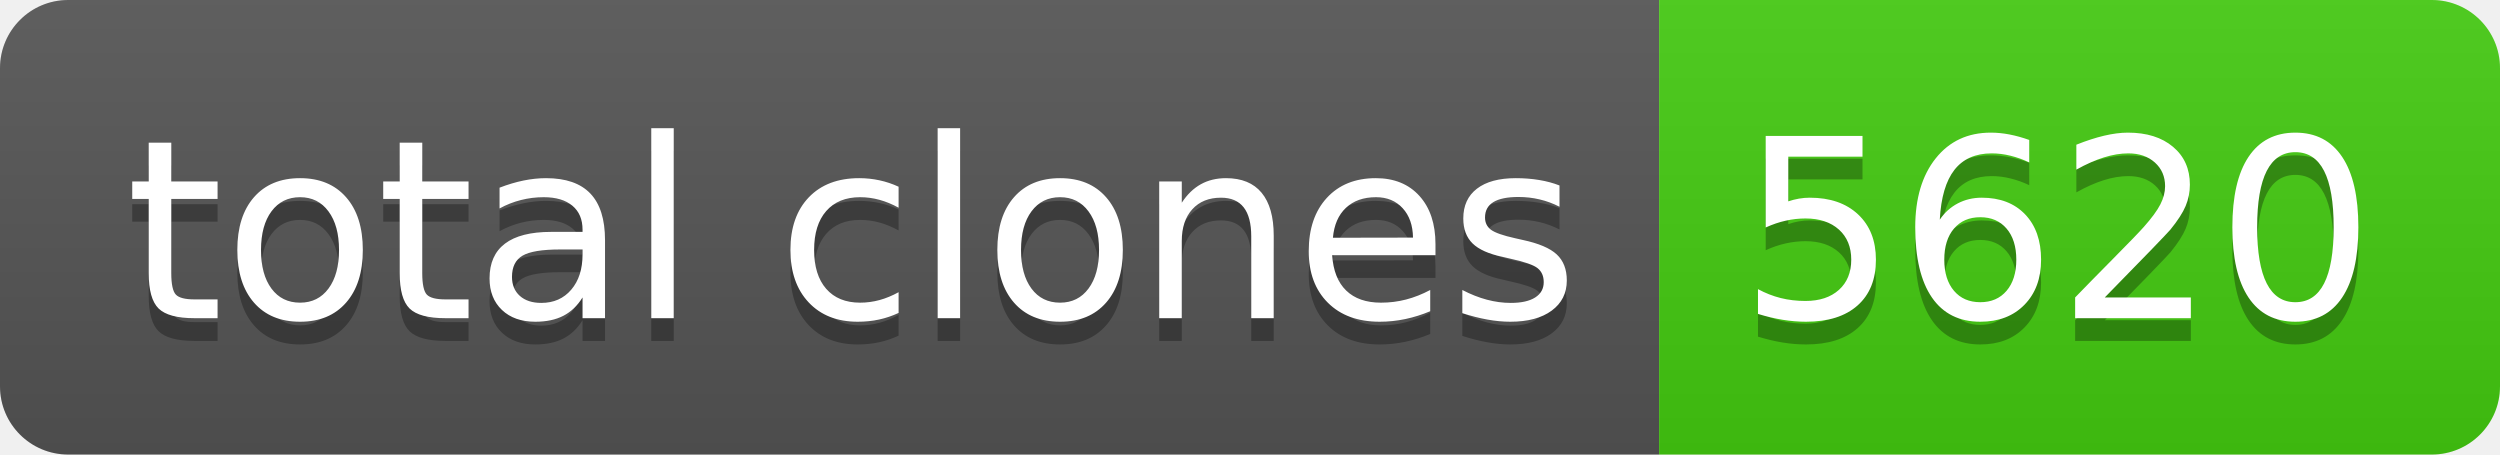
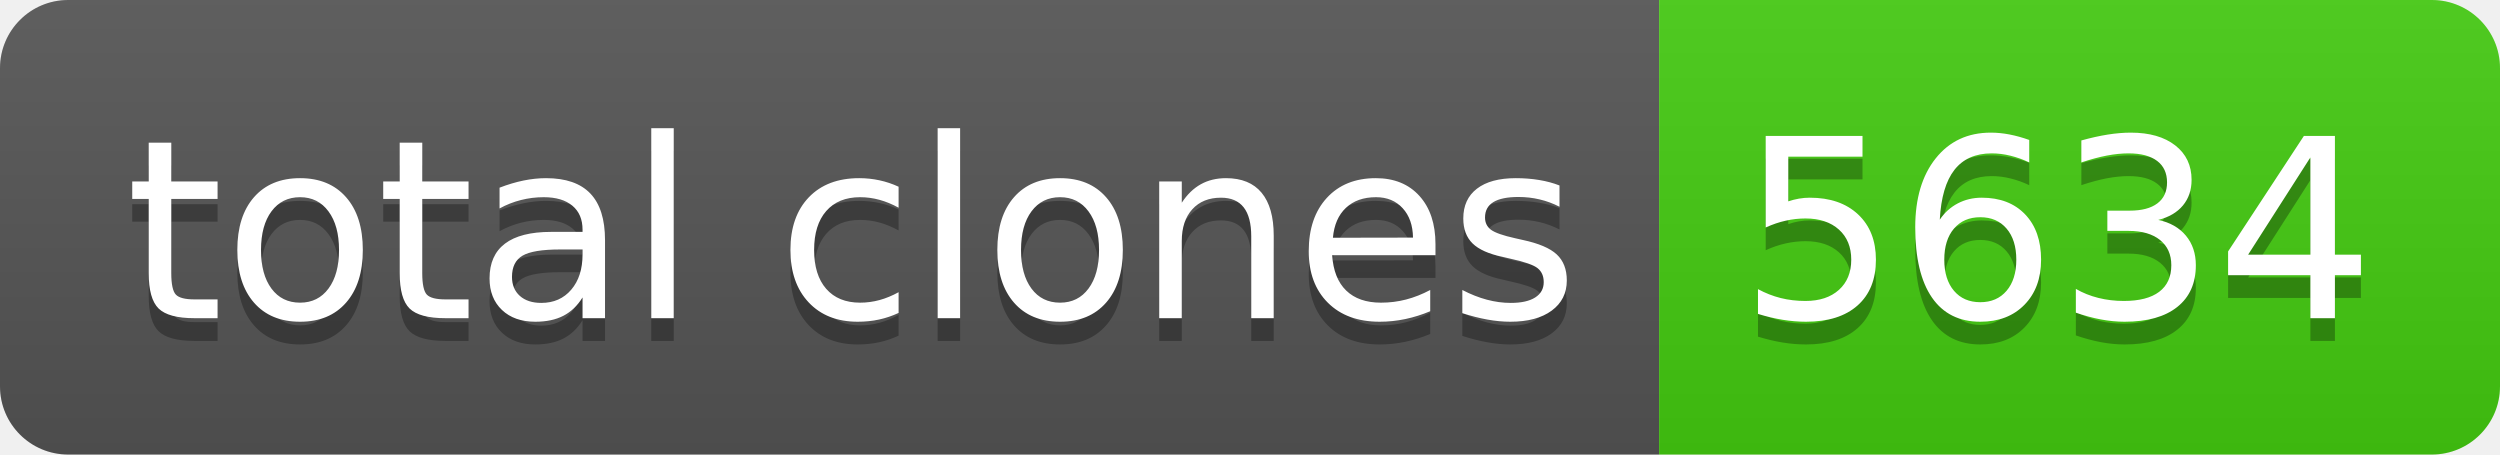
- <svg xmlns="http://www.w3.org/2000/svg" width="110" height="20" role="img" aria-label="total clones: 5620">
+ <svg xmlns="http://www.w3.org/2000/svg" width="110" height="20" role="img" aria-label="total clones: 5634">
  <linearGradient id="s" x2="0" y2="100%">
    <stop offset="0" stop-color="#bbb" stop-opacity=".1" />
    <stop offset="1" stop-opacity=".1" />
  </linearGradient>
  <clipPath id="r">
    <rect width="110" height="20" rx="3" fill="#fff" />
  </clipPath>
  <g clip-path="url(#r)">
    <rect width="73" height="20" fill="#555" />
    <rect x="73" width="37" height="20" fill="#4c1" />
    <rect width="110" height="20" fill="url(#s)" />
  </g>
  <g fill="#fff" text-anchor="middle" font-family="Verdana,Geneva,DejaVu Sans,sans-serif" text-rendering="geometricPrecision" font-size="110">
    <text aria-hidden="true" x="375" y="150" fill="#010101" fill-opacity=".3" transform="scale(.1)" textLength="630">total clones</text>
    <text x="375" y="140" transform="scale(.1)" fill="#fff" textLength="630">total clones</text>
-     <text aria-hidden="true" x="905" y="150" fill="#010101" fill-opacity=".3" transform="scale(.1)" textLength="270">5620</text>
-     <text x="905" y="140" transform="scale(.1)" fill="#fff" textLength="270">5620</text>
+     <text aria-hidden="true" x="905" y="150" fill="#010101" fill-opacity=".3" transform="scale(.1)" textLength="270">5634</text>
+     <text x="905" y="140" transform="scale(.1)" fill="#fff" textLength="270">5634</text>
  </g>
</svg>
